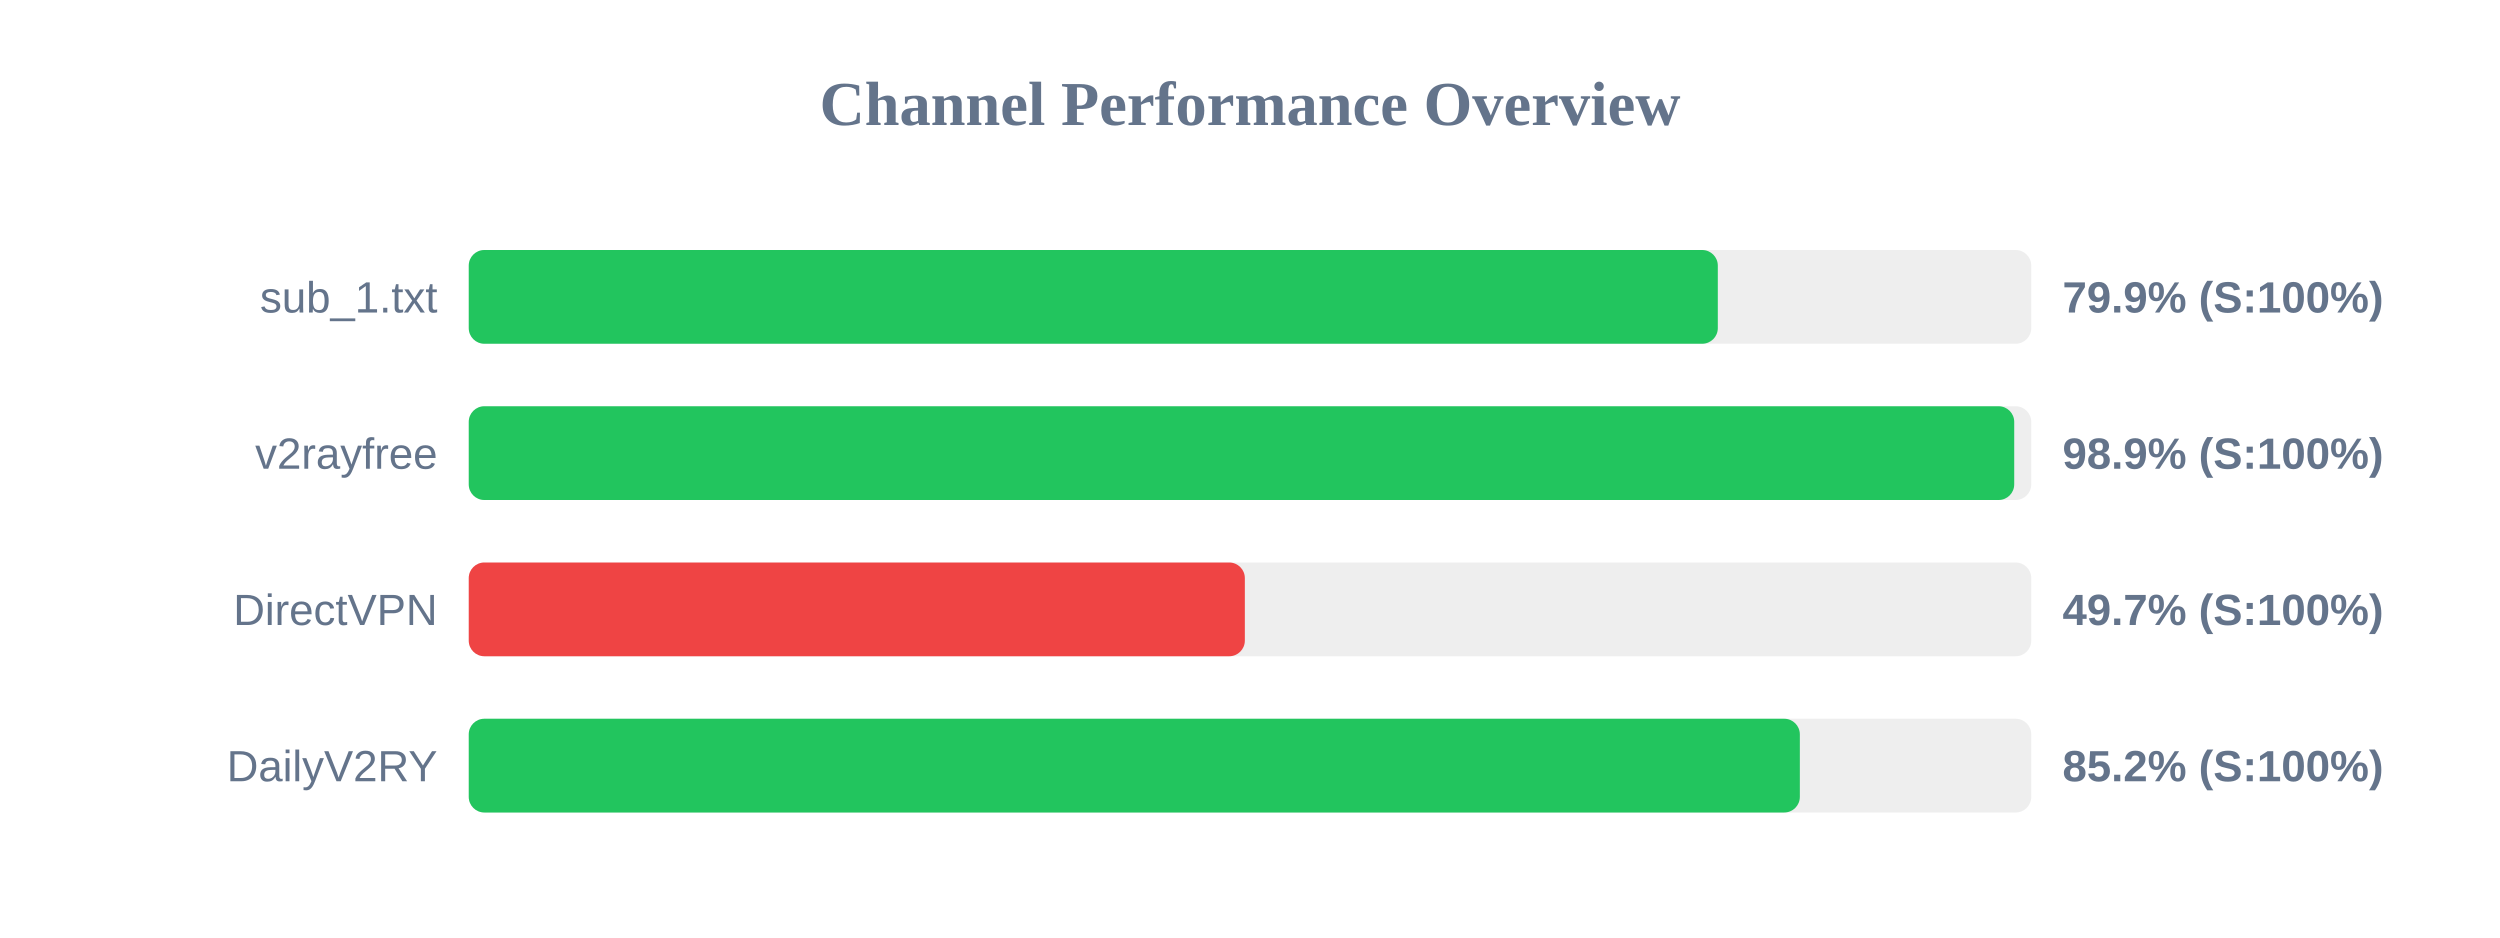
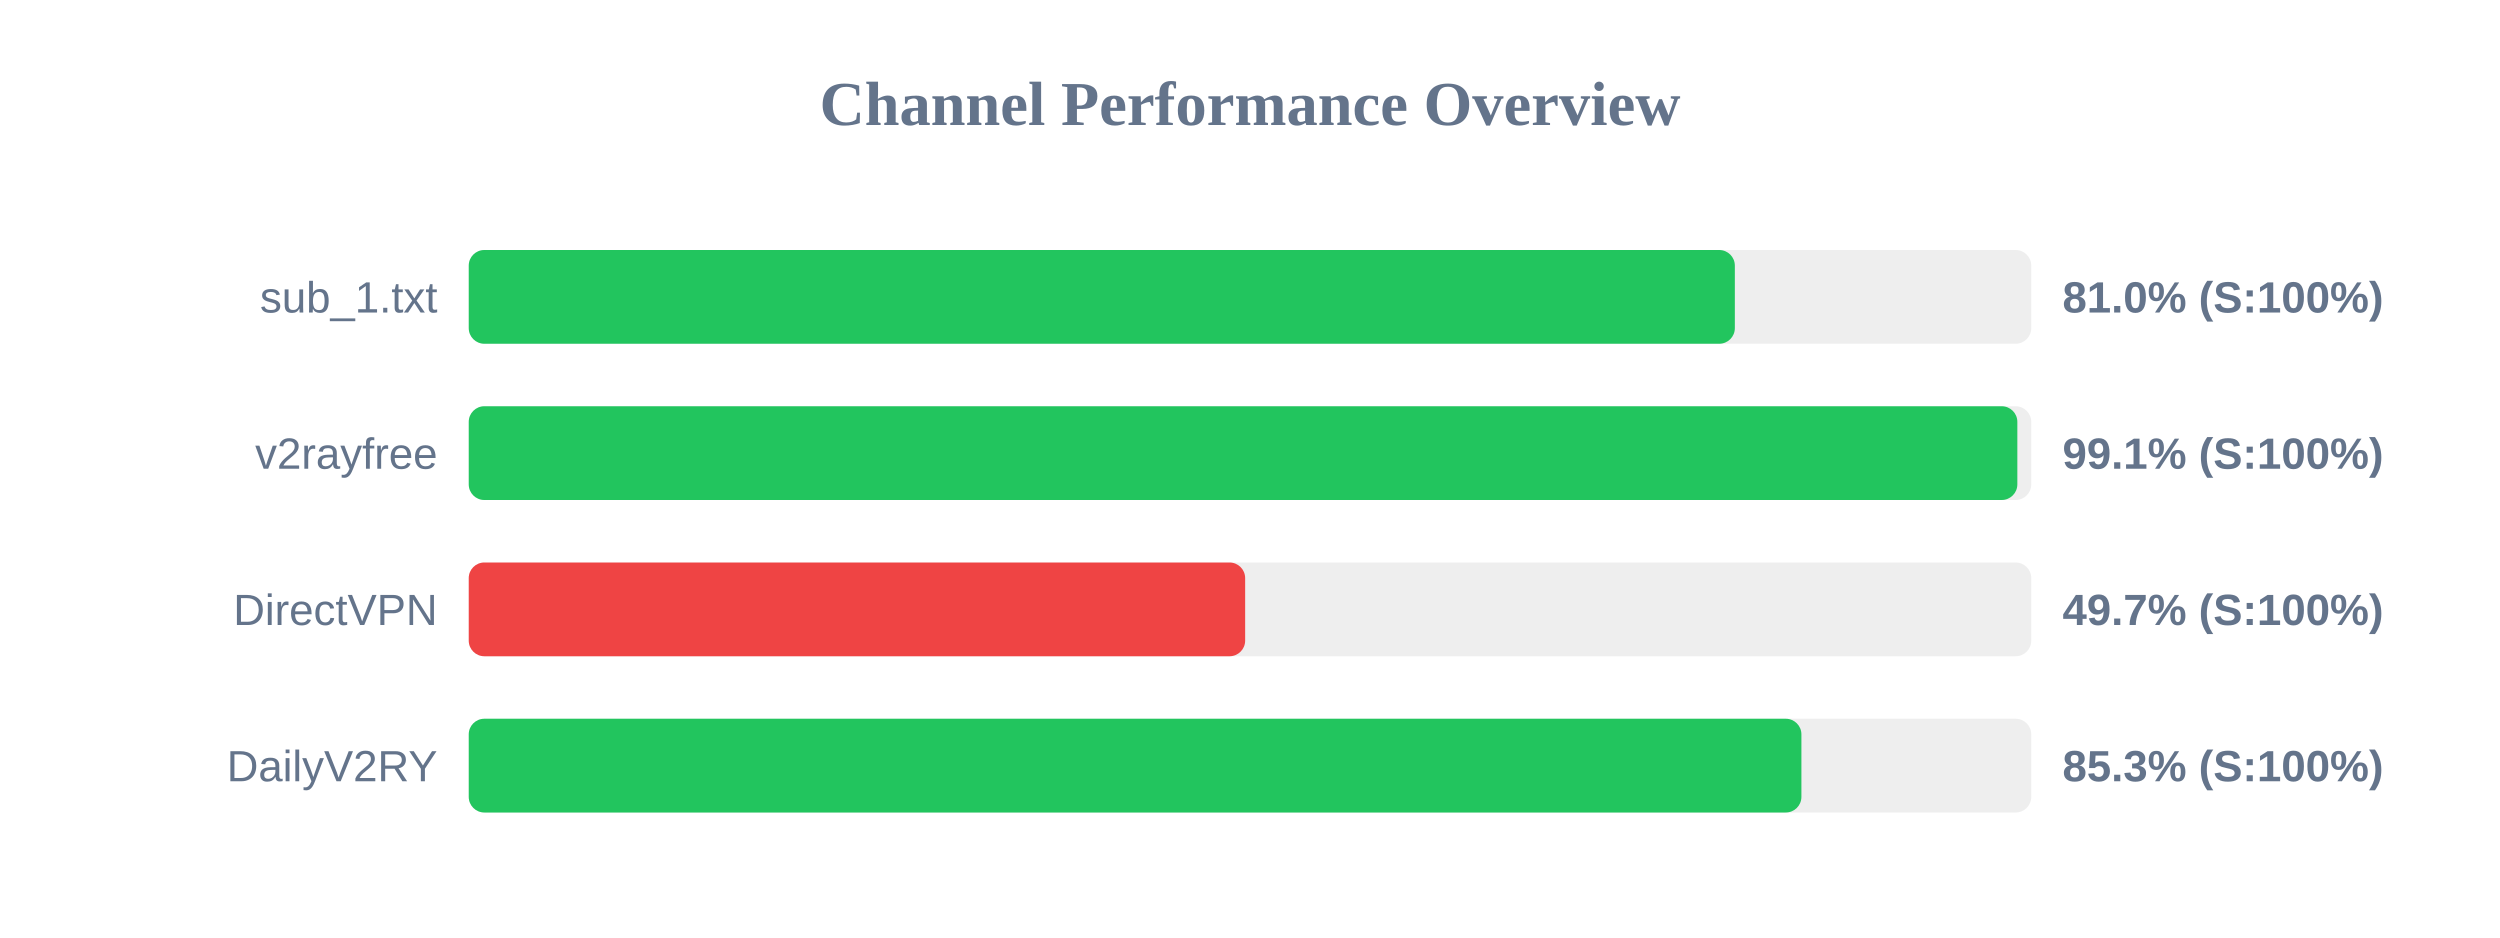
<svg xmlns="http://www.w3.org/2000/svg" width="800" height="300" version="1.1">
  <style>
        .row { font: 14px Arial; fill: #64748b; }
        .score { font: bold 14px Arial; fill: #64748b; }
    </style>
  <text x="400" y="40" text-anchor="middle" font-size="20px" font-weight="bold" fill="#64748b">Channel Performance Overview</text>
  <rect x="150" y="80" width="500" height="30" fill="#eee" rx="5" />
-   <rect x="150" y="80" width="399.7" height="30" fill="#22c55e" rx="5" />
+   <rect x="150" y="80" width="405.15" height="30" fill="#22c55e" rx="5" />
  <text x="140" y="100" text-anchor="end" class="row">sub_1.txt</text>
-   <text x="660" y="100" text-anchor="start" class="score">79.9% (S:100%)</text>
+   <text x="660" y="100" text-anchor="start" class="score">81.0% (S:100%)</text>
  <rect x="150" y="130" width="500" height="30" fill="#eee" rx="5" />
-   <rect x="150" y="130" width="494.55" height="30" fill="#22c55e" rx="5" />
+   <rect x="150" y="130" width="495.55" height="30" fill="#22c55e" rx="5" />
  <text x="140" y="150" text-anchor="end" class="row">v2rayfree</text>
-   <text x="660" y="150" text-anchor="start" class="score">98.9% (S:100%)</text>
+   <text x="660" y="150" text-anchor="start" class="score">99.1% (S:100%)</text>
  <rect x="150" y="180" width="500" height="30" fill="#eee" rx="5" />
-   <rect x="150" y="180" width="248.35" height="30" fill="#ef4444" rx="5" />
+   <rect x="150" y="180" width="248.45" height="30" fill="#ef4444" rx="5" />
  <text x="140" y="200" text-anchor="end" class="row">DirectVPN</text>
  <text x="660" y="200" text-anchor="start" class="score">49.7% (S:100%)</text>
  <rect x="150" y="230" width="500" height="30" fill="#eee" rx="5" />
-   <rect x="150" y="230" width="425.95" height="30" fill="#22c55e" rx="5" />
+   <rect x="150" y="230" width="426.45" height="30" fill="#22c55e" rx="5" />
  <text x="140" y="250" text-anchor="end" class="row">DailyV2RY</text>
-   <text x="660" y="250" text-anchor="start" class="score">85.2% (S:100%)</text>
+   <text x="660" y="250" text-anchor="start" class="score">85.3% (S:100%)</text>
</svg>
